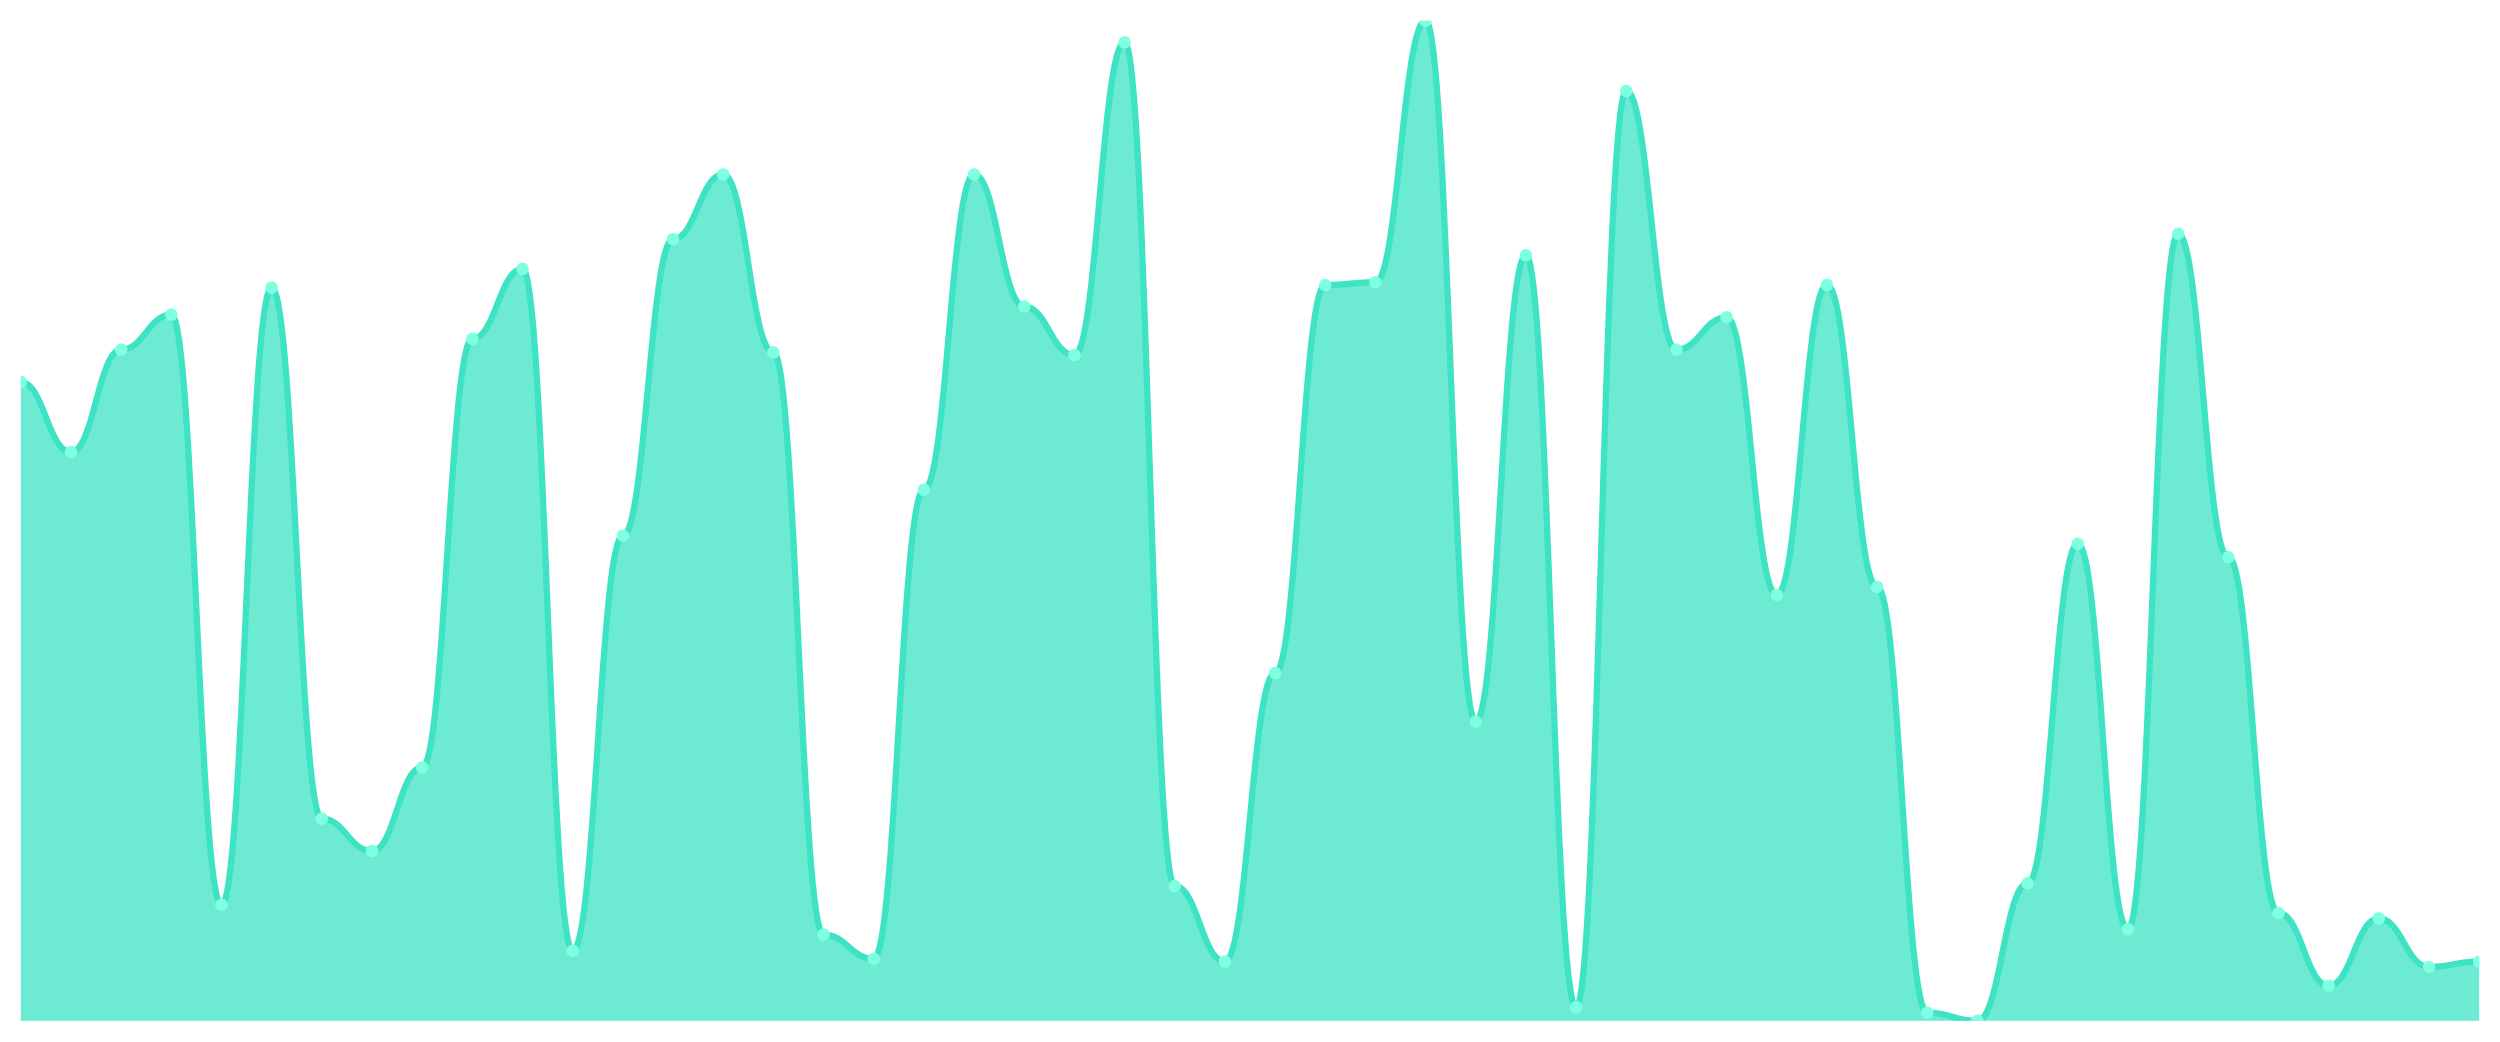
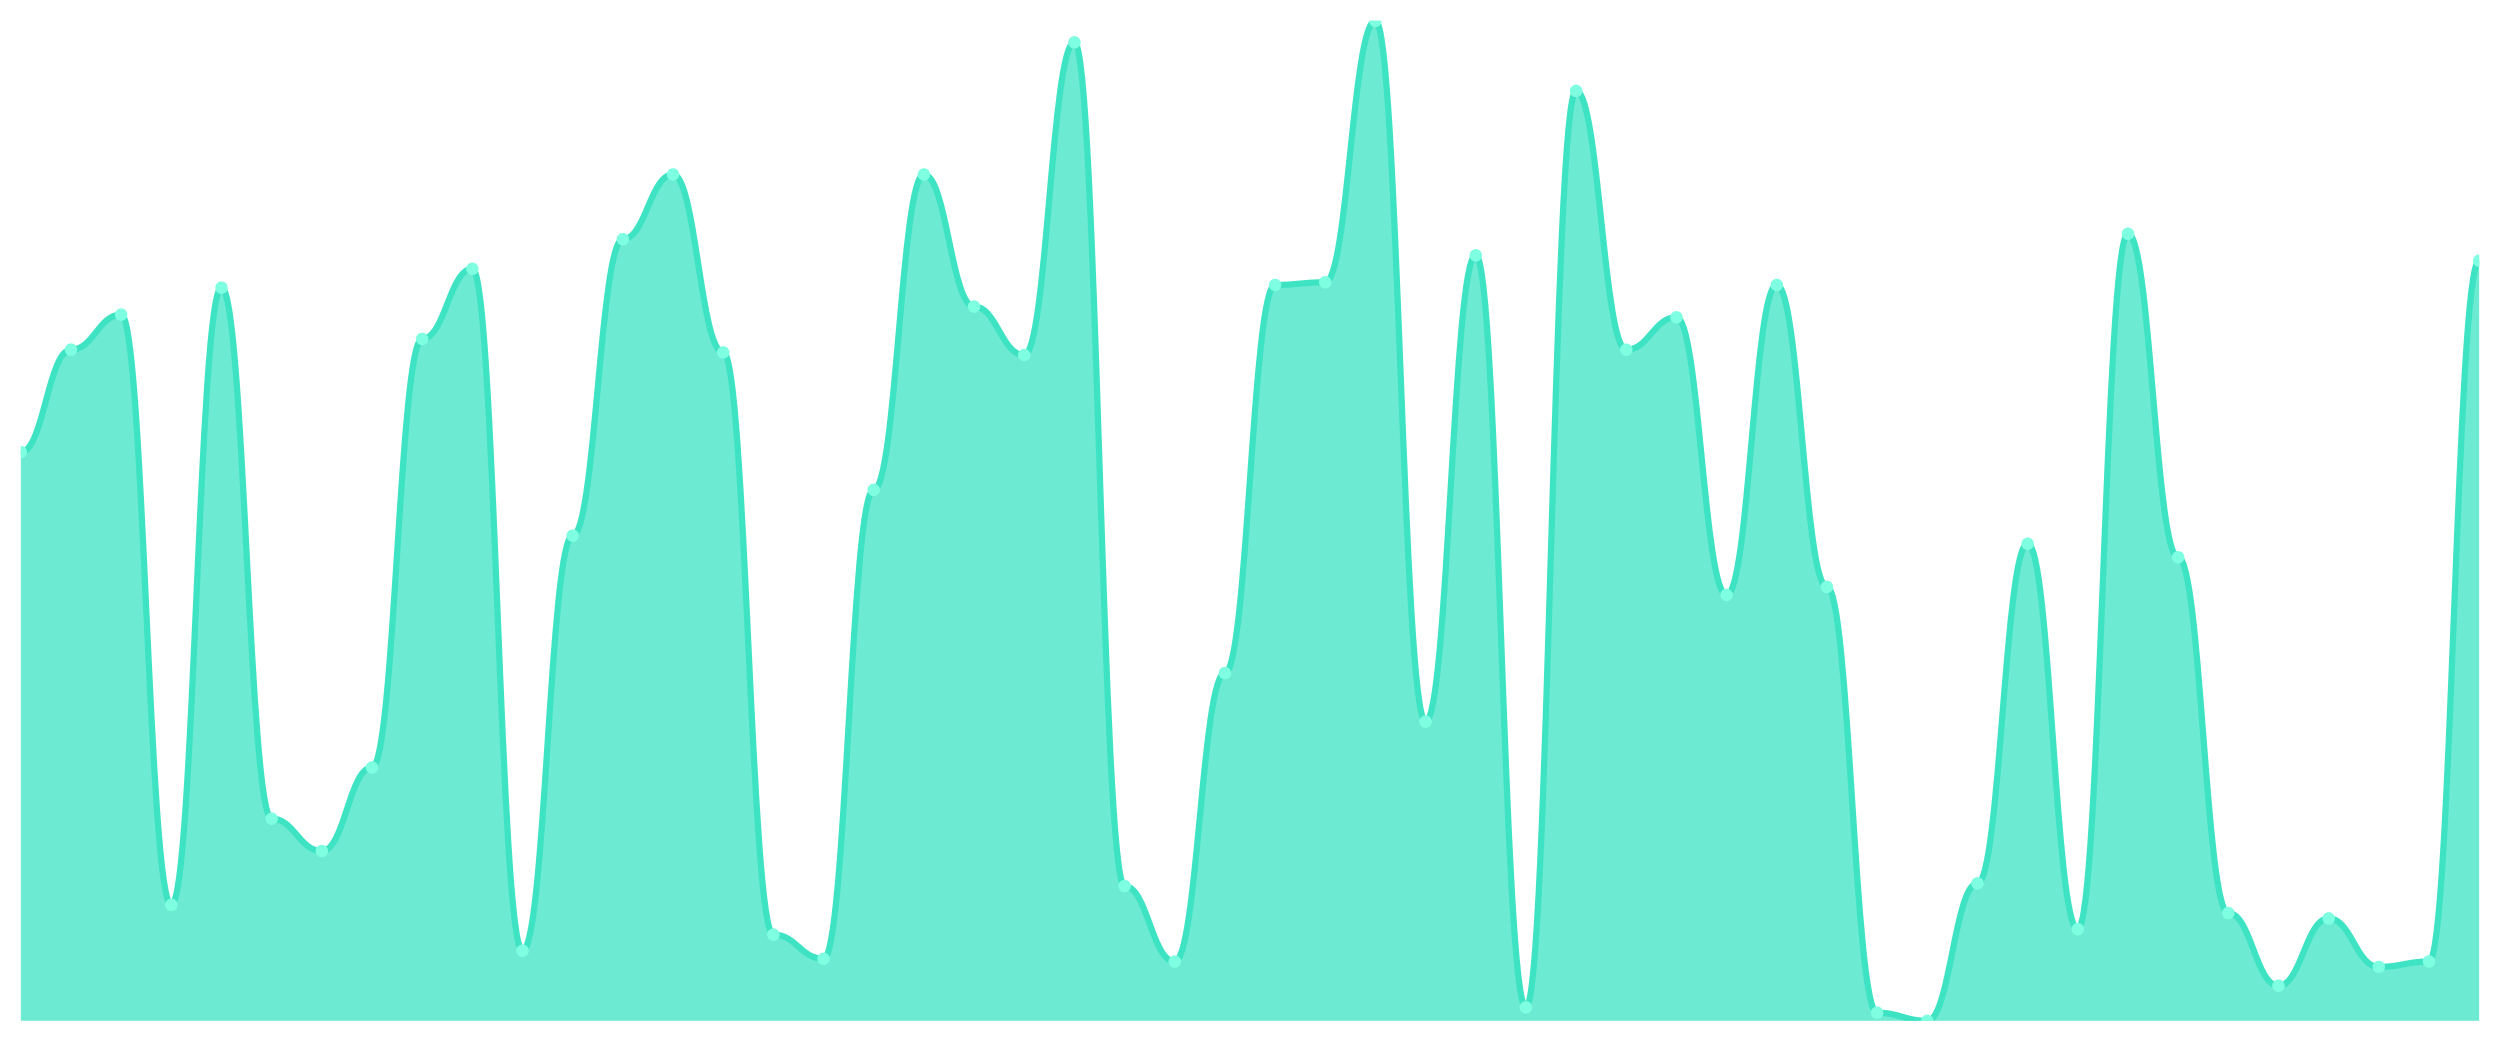
<svg xmlns="http://www.w3.org/2000/svg" viewBox="0 0 1200 500" width="1200" height="500">
  <defs>
    <clipPath id="c">
      <rect x="10" y="10" width="1180" height="480" />
    </clipPath>
  </defs>
  <rect width="1200" height="500" fill="none" />
  <g clip-path="url(#c)">
-     <path d="M 10,490 L 10,183.369 C 20.837,183.369 23.245,217.008 34.082,217.008 C 44.918,217.008 47.327,167.844 58.163,167.844 C 69,167.844 71.408,151.024 82.245,151.024 C 93.082,151.024 95.49,434.367 106.327,434.367 C 117.163,434.367 119.571,138.086 130.408,138.086 C 141.245,138.086 143.653,392.965 154.49,392.965 C 165.327,392.965 167.735,408.491 178.571,408.491 C 189.408,408.491 191.816,368.383 202.653,368.383 C 213.49,368.383 215.898,162.668 226.735,162.668 C 237.571,162.668 239.98,129.03 250.816,129.03 C 261.653,129.03 264.061,456.361 274.898,456.361 C 285.735,456.361 288.143,257.116 298.98,257.116 C 309.816,257.116 312.224,114.798 323.061,114.798 C 333.898,114.798 336.306,83.747 347.143,83.747 C 357.98,83.747 360.388,169.137 371.224,169.137 C 382.061,169.137 384.469,448.598 395.306,448.598 C 406.143,448.598 408.551,460.243 419.388,460.243 C 430.224,460.243 432.633,235.121 443.469,235.121 C 454.306,235.121 456.714,83.747 467.551,83.747 C 478.388,83.747 480.796,147.143 491.633,147.143 C 502.469,147.143 504.878,170.431 515.714,170.431 C 526.551,170.431 528.959,20.35 539.796,20.35 C 550.633,20.35 553.041,425.31 563.878,425.31 C 574.714,425.31 577.122,461.536 587.959,461.536 C 598.796,461.536 601.204,323.1 612.041,323.1 C 622.878,323.1 625.286,136.792 636.122,136.792 C 646.959,136.792 649.367,135.499 660.204,135.499 C 671.041,135.499 673.449,10 684.286,10 C 695.122,10 697.531,346.388 708.367,346.388 C 719.204,346.388 721.612,122.561 732.449,122.561 C 743.286,122.561 745.694,483.531 756.531,483.531 C 767.367,483.531 769.776,43.639 780.612,43.639 C 791.449,43.639 793.857,167.844 804.694,167.844 C 815.531,167.844 817.939,152.318 828.776,152.318 C 839.612,152.318 842.02,285.58 852.857,285.58 C 863.694,285.58 866.102,136.792 876.939,136.792 C 887.776,136.792 890.184,281.698 901.02,281.698 C 911.857,281.698 914.265,486.119 925.102,486.119 C 935.939,486.119 938.347,490 949.184,490 C 960.02,490 962.429,424.016 973.265,424.016 C 984.102,424.016 986.51,260.997 997.347,260.997 C 1008.184,260.997 1010.592,446.011 1021.429,446.011 C 1032.265,446.011 1034.673,112.21 1045.51,112.21 C 1056.347,112.21 1058.755,267.466 1069.592,267.466 C 1080.429,267.466 1082.837,438.248 1093.673,438.248 C 1104.51,438.248 1106.918,473.181 1117.755,473.181 C 1128.592,473.181 1131,440.836 1141.837,440.836 C 1152.673,440.836 1155.082,464.124 1165.918,464.124 C 1176.755,464.124 1179.163,461.536 1190,461.536 L 1190,490 Z" fill="rgba(61,227,195,0.75)" />
-     <path d="M 10,183.369 C 20.837,183.369 23.245,217.008 34.082,217.008 C 44.918,217.008 47.327,167.844 58.163,167.844 C 69,167.844 71.408,151.024 82.245,151.024 C 93.082,151.024 95.49,434.367 106.327,434.367 C 117.163,434.367 119.571,138.086 130.408,138.086 C 141.245,138.086 143.653,392.965 154.49,392.965 C 165.327,392.965 167.735,408.491 178.571,408.491 C 189.408,408.491 191.816,368.383 202.653,368.383 C 213.49,368.383 215.898,162.668 226.735,162.668 C 237.571,162.668 239.98,129.03 250.816,129.03 C 261.653,129.03 264.061,456.361 274.898,456.361 C 285.735,456.361 288.143,257.116 298.98,257.116 C 309.816,257.116 312.224,114.798 323.061,114.798 C 333.898,114.798 336.306,83.747 347.143,83.747 C 357.98,83.747 360.388,169.137 371.224,169.137 C 382.061,169.137 384.469,448.598 395.306,448.598 C 406.143,448.598 408.551,460.243 419.388,460.243 C 430.224,460.243 432.633,235.121 443.469,235.121 C 454.306,235.121 456.714,83.747 467.551,83.747 C 478.388,83.747 480.796,147.143 491.633,147.143 C 502.469,147.143 504.878,170.431 515.714,170.431 C 526.551,170.431 528.959,20.35 539.796,20.35 C 550.633,20.35 553.041,425.31 563.878,425.31 C 574.714,425.31 577.122,461.536 587.959,461.536 C 598.796,461.536 601.204,323.1 612.041,323.1 C 622.878,323.1 625.286,136.792 636.122,136.792 C 646.959,136.792 649.367,135.499 660.204,135.499 C 671.041,135.499 673.449,10 684.286,10 C 695.122,10 697.531,346.388 708.367,346.388 C 719.204,346.388 721.612,122.561 732.449,122.561 C 743.286,122.561 745.694,483.531 756.531,483.531 C 767.367,483.531 769.776,43.639 780.612,43.639 C 791.449,43.639 793.857,167.844 804.694,167.844 C 815.531,167.844 817.939,152.318 828.776,152.318 C 839.612,152.318 842.02,285.58 852.857,285.58 C 863.694,285.58 866.102,136.792 876.939,136.792 C 887.776,136.792 890.184,281.698 901.02,281.698 C 911.857,281.698 914.265,486.119 925.102,486.119 C 935.939,486.119 938.347,490 949.184,490 C 960.02,490 962.429,424.016 973.265,424.016 C 984.102,424.016 986.51,260.997 997.347,260.997 C 1008.184,260.997 1010.592,446.011 1021.429,446.011 C 1032.265,446.011 1034.673,112.21 1045.51,112.21 C 1056.347,112.21 1058.755,267.466 1069.592,267.466 C 1080.429,267.466 1082.837,438.248 1093.673,438.248 C 1104.51,438.248 1106.918,473.181 1117.755,473.181 C 1128.592,473.181 1131,440.836 1141.837,440.836 C 1152.673,440.836 1155.082,464.124 1165.918,464.124 C 1176.755,464.124 1179.163,461.536 1190,461.536" fill="none" stroke="#3de3c3" stroke-width="3" stroke-linecap="round" stroke-linejoin="round" />
-     <circle cx="10" cy="183.369" r="3" fill="#7fffe1" />
-     <circle cx="34.082" cy="217.008" r="3" fill="#7fffe1" />
-     <circle cx="58.163" cy="167.844" r="3" fill="#7fffe1" />
-     <circle cx="82.245" cy="151.024" r="3" fill="#7fffe1" />
-     <circle cx="106.327" cy="434.367" r="3" fill="#7fffe1" />
-     <circle cx="130.408" cy="138.086" r="3" fill="#7fffe1" />
-     <circle cx="154.49" cy="392.965" r="3" fill="#7fffe1" />
-     <circle cx="178.571" cy="408.491" r="3" fill="#7fffe1" />
-     <circle cx="202.653" cy="368.383" r="3" fill="#7fffe1" />
-     <circle cx="226.735" cy="162.668" r="3" fill="#7fffe1" />
-     <circle cx="250.816" cy="129.03" r="3" fill="#7fffe1" />
-     <circle cx="274.898" cy="456.361" r="3" fill="#7fffe1" />
-     <circle cx="298.98" cy="257.116" r="3" fill="#7fffe1" />
-     <circle cx="323.061" cy="114.798" r="3" fill="#7fffe1" />
-     <circle cx="347.143" cy="83.747" r="3" fill="#7fffe1" />
-     <circle cx="371.224" cy="169.137" r="3" fill="#7fffe1" />
-     <circle cx="395.306" cy="448.598" r="3" fill="#7fffe1" />
-     <circle cx="419.388" cy="460.243" r="3" fill="#7fffe1" />
-     <circle cx="443.469" cy="235.121" r="3" fill="#7fffe1" />
-     <circle cx="467.551" cy="83.747" r="3" fill="#7fffe1" />
-     <circle cx="491.633" cy="147.143" r="3" fill="#7fffe1" />
-     <circle cx="515.714" cy="170.431" r="3" fill="#7fffe1" />
-     <circle cx="539.796" cy="20.35" r="3" fill="#7fffe1" />
-     <circle cx="563.878" cy="425.31" r="3" fill="#7fffe1" />
-     <circle cx="587.959" cy="461.536" r="3" fill="#7fffe1" />
-     <circle cx="612.041" cy="323.1" r="3" fill="#7fffe1" />
-     <circle cx="636.122" cy="136.792" r="3" fill="#7fffe1" />
-     <circle cx="660.204" cy="135.499" r="3" fill="#7fffe1" />
-     <circle cx="684.286" cy="10" r="3" fill="#7fffe1" />
-     <circle cx="708.367" cy="346.388" r="3" fill="#7fffe1" />
-     <circle cx="732.449" cy="122.561" r="3" fill="#7fffe1" />
-     <circle cx="756.531" cy="483.531" r="3" fill="#7fffe1" />
-     <circle cx="780.612" cy="43.639" r="3" fill="#7fffe1" />
-     <circle cx="804.694" cy="167.844" r="3" fill="#7fffe1" />
-     <circle cx="828.776" cy="152.318" r="3" fill="#7fffe1" />
-     <circle cx="852.857" cy="285.58" r="3" fill="#7fffe1" />
-     <circle cx="876.939" cy="136.792" r="3" fill="#7fffe1" />
-     <circle cx="901.02" cy="281.698" r="3" fill="#7fffe1" />
-     <circle cx="925.102" cy="486.119" r="3" fill="#7fffe1" />
-     <circle cx="949.184" cy="490" r="3" fill="#7fffe1" />
-     <circle cx="973.265" cy="424.016" r="3" fill="#7fffe1" />
-     <circle cx="997.347" cy="260.997" r="3" fill="#7fffe1" />
-     <circle cx="1021.429" cy="446.011" r="3" fill="#7fffe1" />
-     <circle cx="1045.51" cy="112.21" r="3" fill="#7fffe1" />
-     <circle cx="1069.592" cy="267.466" r="3" fill="#7fffe1" />
-     <circle cx="1093.673" cy="438.248" r="3" fill="#7fffe1" />
-     <circle cx="1117.755" cy="473.181" r="3" fill="#7fffe1" />
-     <circle cx="1141.837" cy="440.836" r="3" fill="#7fffe1" />
-     <circle cx="1165.918" cy="464.124" r="3" fill="#7fffe1" />
-     <circle cx="1190" cy="461.536" r="3" fill="#7fffe1" />
+     <path d="M 10,490 L 10,217.008 C 20.837,217.008 23.245,167.844 34.082,167.844 C 44.918,167.844 47.327,151.024 58.163,151.024 C 69,151.024 71.408,434.367 82.245,434.367 C 93.082,434.367 95.49,138.086 106.327,138.086 C 117.163,138.086 119.571,392.965 130.408,392.965 C 141.245,392.965 143.653,408.491 154.49,408.491 C 165.327,408.491 167.735,368.383 178.571,368.383 C 189.408,368.383 191.816,162.668 202.653,162.668 C 213.49,162.668 215.898,129.03 226.735,129.03 C 237.571,129.03 239.98,456.361 250.816,456.361 C 261.653,456.361 264.061,257.116 274.898,257.116 C 285.735,257.116 288.143,114.798 298.98,114.798 C 309.816,114.798 312.224,83.747 323.061,83.747 C 333.898,83.747 336.306,169.137 347.143,169.137 C 357.98,169.137 360.388,448.598 371.224,448.598 C 382.061,448.598 384.469,460.243 395.306,460.243 C 406.143,460.243 408.551,235.121 419.388,235.121 C 430.224,235.121 432.633,83.747 443.469,83.747 C 454.306,83.747 456.714,147.143 467.551,147.143 C 478.388,147.143 480.796,170.431 491.633,170.431 C 502.469,170.431 504.878,20.35 515.714,20.35 C 526.551,20.35 528.959,425.31 539.796,425.31 C 550.633,425.31 553.041,461.536 563.878,461.536 C 574.714,461.536 577.122,323.1 587.959,323.1 C 598.796,323.1 601.204,136.792 612.041,136.792 C 622.878,136.792 625.286,135.499 636.122,135.499 C 646.959,135.499 649.367,10 660.204,10 C 671.041,10 673.449,346.388 684.286,346.388 C 695.122,346.388 697.531,122.561 708.367,122.561 C 719.204,122.561 721.612,483.531 732.449,483.531 C 743.286,483.531 745.694,43.639 756.531,43.639 C 767.367,43.639 769.776,167.844 780.612,167.844 C 791.449,167.844 793.857,152.318 804.694,152.318 C 815.531,152.318 817.939,285.58 828.776,285.58 C 839.612,285.58 842.02,136.792 852.857,136.792 C 863.694,136.792 866.102,281.698 876.939,281.698 C 887.776,281.698 890.184,486.119 901.02,486.119 C 911.857,486.119 914.265,490 925.102,490 C 935.939,490 938.347,424.016 949.184,424.016 C 960.02,424.016 962.429,260.997 973.265,260.997 C 984.102,260.997 986.51,446.011 997.347,446.011 C 1008.184,446.011 1010.592,112.21 1021.429,112.21 C 1032.265,112.21 1034.673,267.466 1045.51,267.466 C 1056.347,267.466 1058.755,438.248 1069.592,438.248 C 1080.429,438.248 1082.837,473.181 1093.673,473.181 C 1104.51,473.181 1106.918,440.836 1117.755,440.836 C 1128.592,440.836 1131,464.124 1141.837,464.124 C 1152.673,464.124 1155.082,461.536 1165.918,461.536 C 1176.755,461.536 1179.163,125.148 1190,125.148 L 1190,490 Z" fill="rgba(61,227,195,0.75)" />
+     <path d="M 10,217.008 C 20.837,217.008 23.245,167.844 34.082,167.844 C 44.918,167.844 47.327,151.024 58.163,151.024 C 69,151.024 71.408,434.367 82.245,434.367 C 93.082,434.367 95.49,138.086 106.327,138.086 C 117.163,138.086 119.571,392.965 130.408,392.965 C 141.245,392.965 143.653,408.491 154.49,408.491 C 165.327,408.491 167.735,368.383 178.571,368.383 C 189.408,368.383 191.816,162.668 202.653,162.668 C 213.49,162.668 215.898,129.03 226.735,129.03 C 237.571,129.03 239.98,456.361 250.816,456.361 C 261.653,456.361 264.061,257.116 274.898,257.116 C 285.735,257.116 288.143,114.798 298.98,114.798 C 309.816,114.798 312.224,83.747 323.061,83.747 C 333.898,83.747 336.306,169.137 347.143,169.137 C 357.98,169.137 360.388,448.598 371.224,448.598 C 382.061,448.598 384.469,460.243 395.306,460.243 C 406.143,460.243 408.551,235.121 419.388,235.121 C 430.224,235.121 432.633,83.747 443.469,83.747 C 454.306,83.747 456.714,147.143 467.551,147.143 C 478.388,147.143 480.796,170.431 491.633,170.431 C 502.469,170.431 504.878,20.35 515.714,20.35 C 526.551,20.35 528.959,425.31 539.796,425.31 C 550.633,425.31 553.041,461.536 563.878,461.536 C 574.714,461.536 577.122,323.1 587.959,323.1 C 598.796,323.1 601.204,136.792 612.041,136.792 C 622.878,136.792 625.286,135.499 636.122,135.499 C 646.959,135.499 649.367,10 660.204,10 C 671.041,10 673.449,346.388 684.286,346.388 C 695.122,346.388 697.531,122.561 708.367,122.561 C 719.204,122.561 721.612,483.531 732.449,483.531 C 743.286,483.531 745.694,43.639 756.531,43.639 C 767.367,43.639 769.776,167.844 780.612,167.844 C 791.449,167.844 793.857,152.318 804.694,152.318 C 815.531,152.318 817.939,285.58 828.776,285.58 C 839.612,285.58 842.02,136.792 852.857,136.792 C 863.694,136.792 866.102,281.698 876.939,281.698 C 887.776,281.698 890.184,486.119 901.02,486.119 C 911.857,486.119 914.265,490 925.102,490 C 935.939,490 938.347,424.016 949.184,424.016 C 960.02,424.016 962.429,260.997 973.265,260.997 C 984.102,260.997 986.51,446.011 997.347,446.011 C 1008.184,446.011 1010.592,112.21 1021.429,112.21 C 1032.265,112.21 1034.673,267.466 1045.51,267.466 C 1056.347,267.466 1058.755,438.248 1069.592,438.248 C 1080.429,438.248 1082.837,473.181 1093.673,473.181 C 1104.51,473.181 1106.918,440.836 1117.755,440.836 C 1128.592,440.836 1131,464.124 1141.837,464.124 C 1152.673,464.124 1155.082,461.536 1165.918,461.536 C 1176.755,461.536 1179.163,125.148 1190,125.148" fill="none" stroke="#3de3c3" stroke-width="3" stroke-linecap="round" stroke-linejoin="round" />
+     <circle cx="10" cy="217.008" r="3" fill="#7fffe1" />
+     <circle cx="34.082" cy="167.844" r="3" fill="#7fffe1" />
+     <circle cx="58.163" cy="151.024" r="3" fill="#7fffe1" />
+     <circle cx="82.245" cy="434.367" r="3" fill="#7fffe1" />
+     <circle cx="106.327" cy="138.086" r="3" fill="#7fffe1" />
+     <circle cx="130.408" cy="392.965" r="3" fill="#7fffe1" />
+     <circle cx="154.49" cy="408.491" r="3" fill="#7fffe1" />
+     <circle cx="178.571" cy="368.383" r="3" fill="#7fffe1" />
+     <circle cx="202.653" cy="162.668" r="3" fill="#7fffe1" />
+     <circle cx="226.735" cy="129.03" r="3" fill="#7fffe1" />
+     <circle cx="250.816" cy="456.361" r="3" fill="#7fffe1" />
+     <circle cx="274.898" cy="257.116" r="3" fill="#7fffe1" />
+     <circle cx="298.98" cy="114.798" r="3" fill="#7fffe1" />
+     <circle cx="323.061" cy="83.747" r="3" fill="#7fffe1" />
+     <circle cx="347.143" cy="169.137" r="3" fill="#7fffe1" />
+     <circle cx="371.224" cy="448.598" r="3" fill="#7fffe1" />
+     <circle cx="395.306" cy="460.243" r="3" fill="#7fffe1" />
+     <circle cx="419.388" cy="235.121" r="3" fill="#7fffe1" />
+     <circle cx="443.469" cy="83.747" r="3" fill="#7fffe1" />
+     <circle cx="467.551" cy="147.143" r="3" fill="#7fffe1" />
+     <circle cx="491.633" cy="170.431" r="3" fill="#7fffe1" />
+     <circle cx="515.714" cy="20.35" r="3" fill="#7fffe1" />
+     <circle cx="539.796" cy="425.31" r="3" fill="#7fffe1" />
+     <circle cx="563.878" cy="461.536" r="3" fill="#7fffe1" />
+     <circle cx="587.959" cy="323.1" r="3" fill="#7fffe1" />
+     <circle cx="612.041" cy="136.792" r="3" fill="#7fffe1" />
+     <circle cx="636.122" cy="135.499" r="3" fill="#7fffe1" />
+     <circle cx="660.204" cy="10" r="3" fill="#7fffe1" />
+     <circle cx="684.286" cy="346.388" r="3" fill="#7fffe1" />
+     <circle cx="708.367" cy="122.561" r="3" fill="#7fffe1" />
+     <circle cx="732.449" cy="483.531" r="3" fill="#7fffe1" />
+     <circle cx="756.531" cy="43.639" r="3" fill="#7fffe1" />
+     <circle cx="780.612" cy="167.844" r="3" fill="#7fffe1" />
+     <circle cx="804.694" cy="152.318" r="3" fill="#7fffe1" />
+     <circle cx="828.776" cy="285.58" r="3" fill="#7fffe1" />
+     <circle cx="852.857" cy="136.792" r="3" fill="#7fffe1" />
+     <circle cx="876.939" cy="281.698" r="3" fill="#7fffe1" />
+     <circle cx="901.02" cy="486.119" r="3" fill="#7fffe1" />
+     <circle cx="925.102" cy="490" r="3" fill="#7fffe1" />
+     <circle cx="949.184" cy="424.016" r="3" fill="#7fffe1" />
+     <circle cx="973.265" cy="260.997" r="3" fill="#7fffe1" />
+     <circle cx="997.347" cy="446.011" r="3" fill="#7fffe1" />
+     <circle cx="1021.429" cy="112.21" r="3" fill="#7fffe1" />
+     <circle cx="1045.51" cy="267.466" r="3" fill="#7fffe1" />
+     <circle cx="1069.592" cy="438.248" r="3" fill="#7fffe1" />
+     <circle cx="1093.673" cy="473.181" r="3" fill="#7fffe1" />
+     <circle cx="1117.755" cy="440.836" r="3" fill="#7fffe1" />
+     <circle cx="1141.837" cy="464.124" r="3" fill="#7fffe1" />
+     <circle cx="1165.918" cy="461.536" r="3" fill="#7fffe1" />
+     <circle cx="1190" cy="125.148" r="3" fill="#7fffe1" />
  </g>
</svg>
